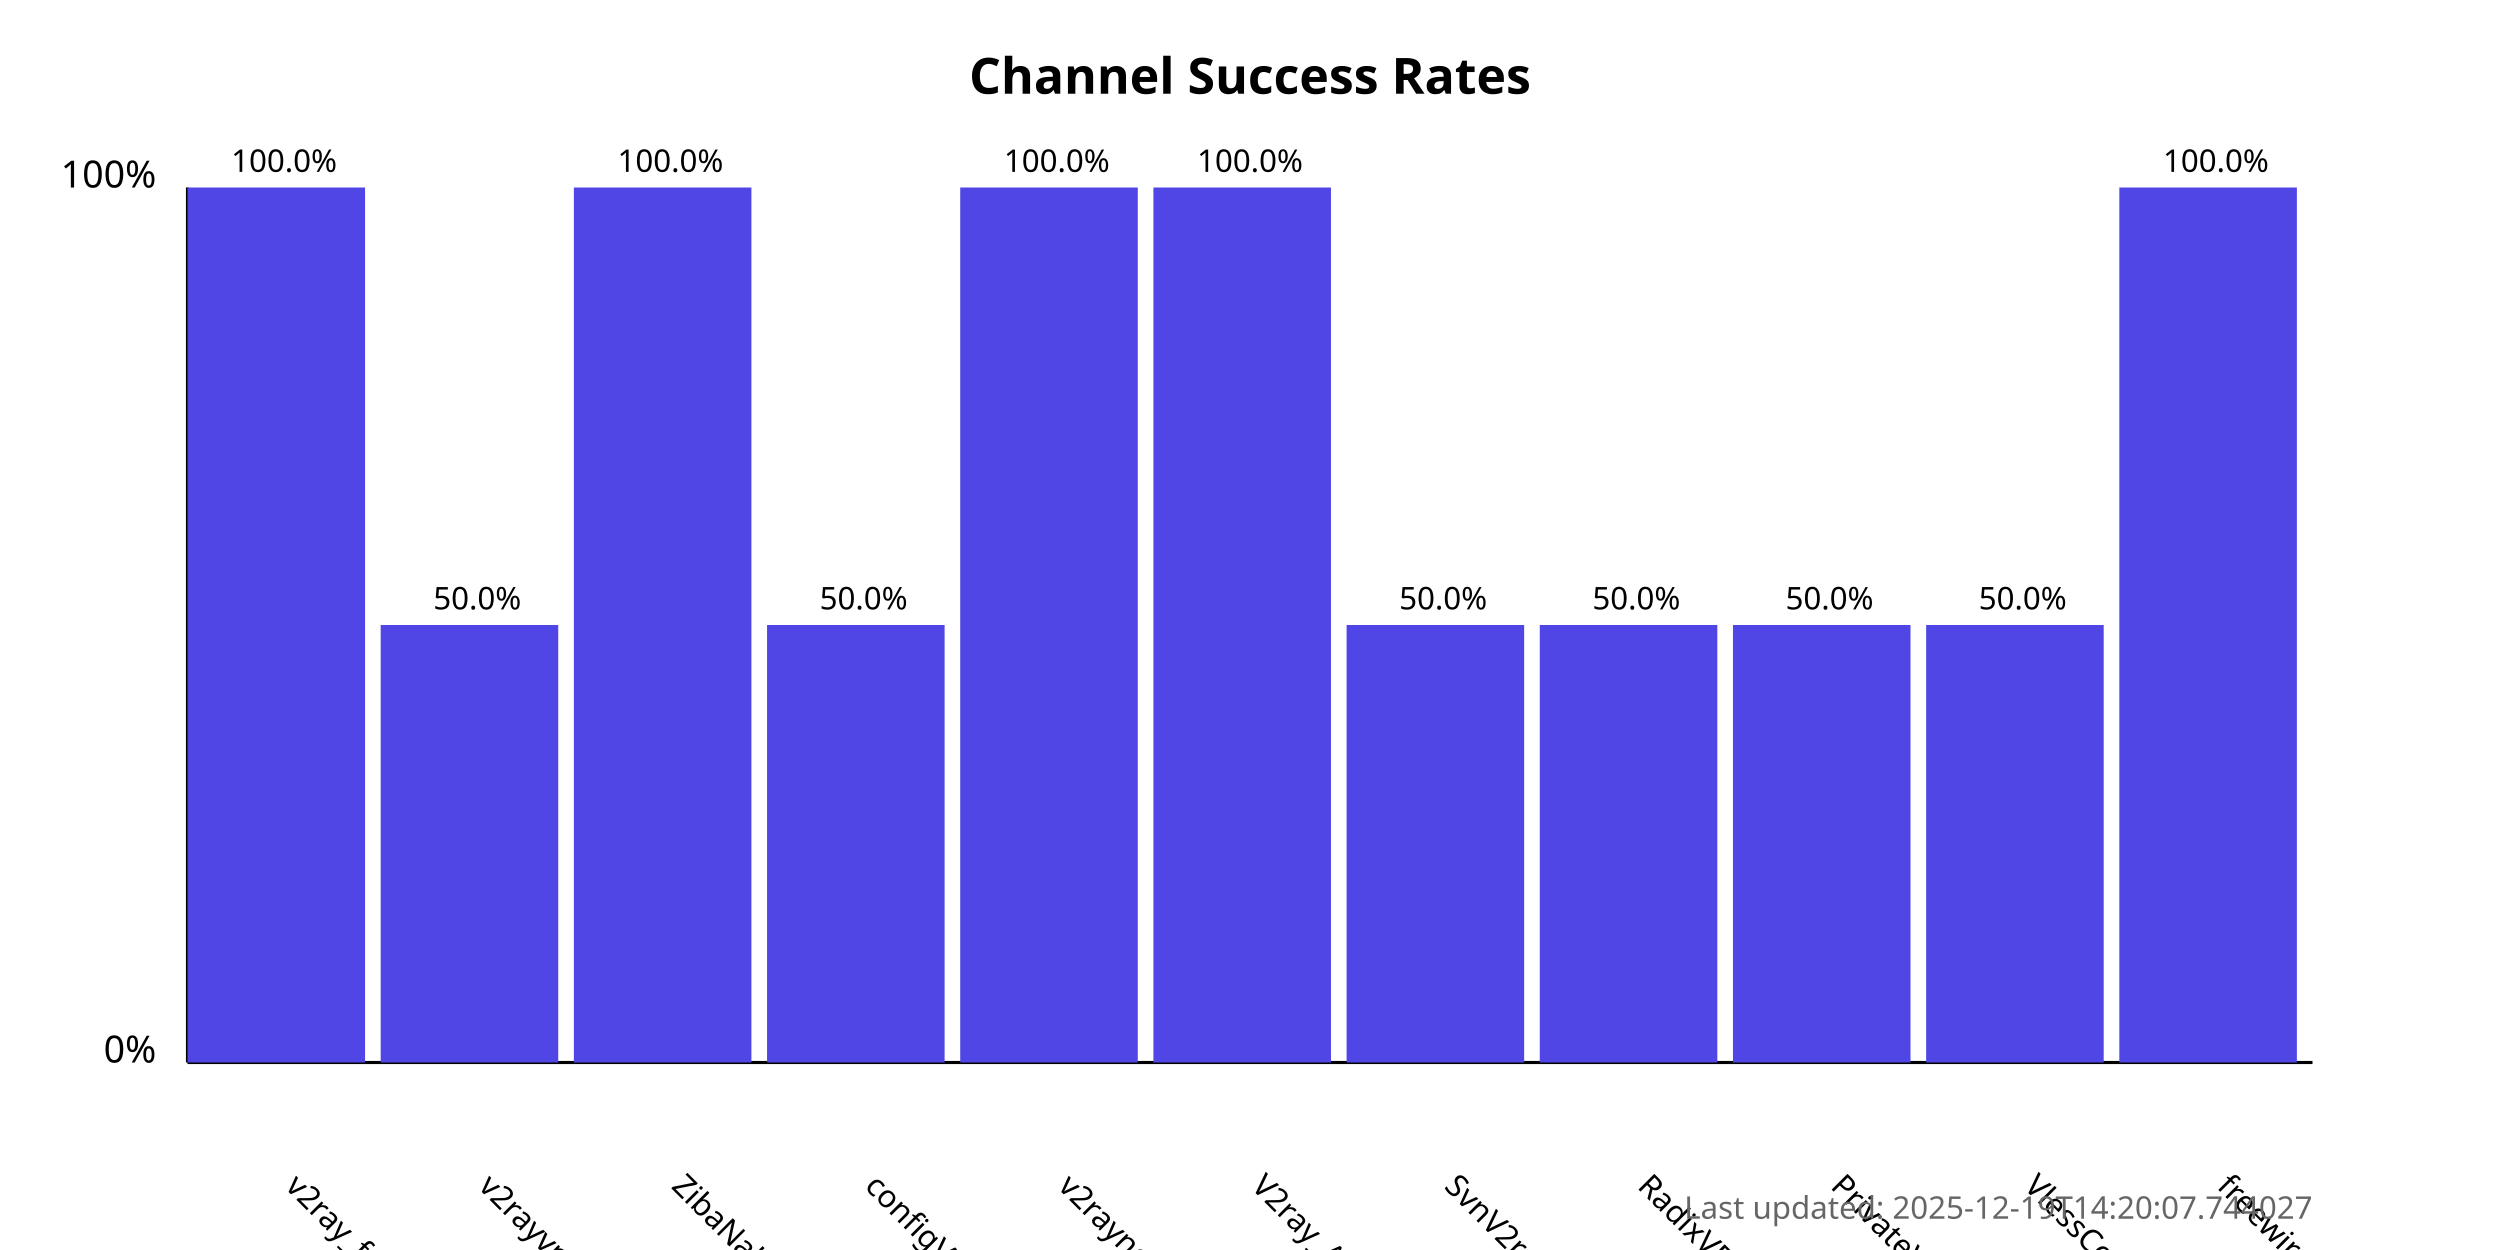
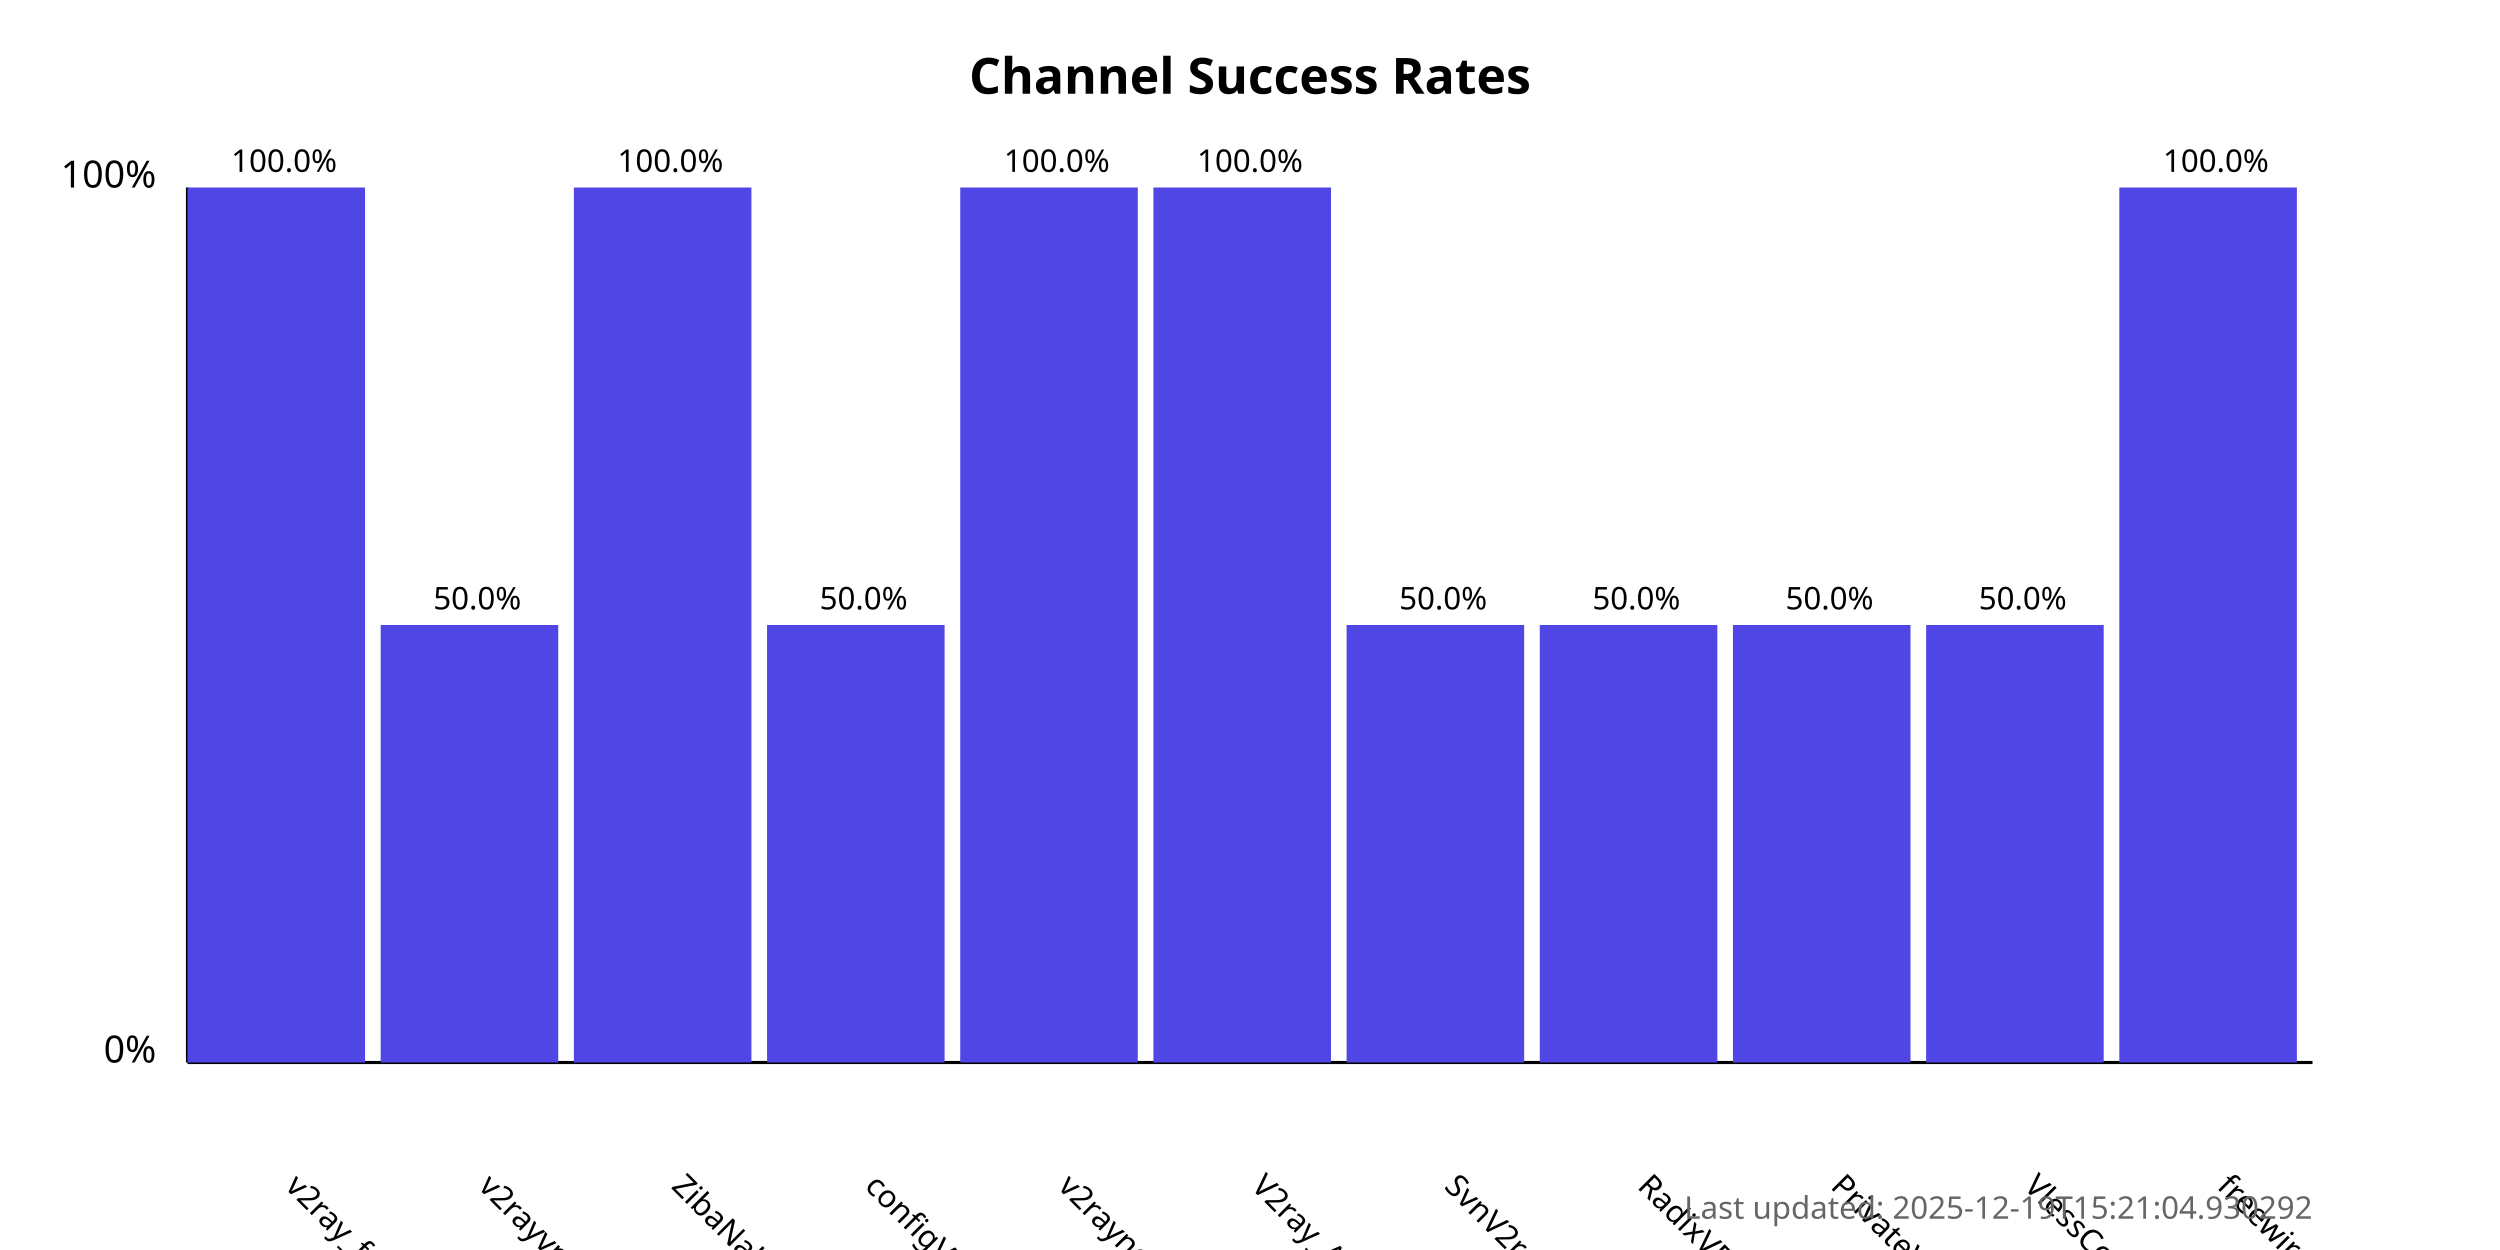
<svg xmlns="http://www.w3.org/2000/svg" width="800" height="400">
  <style>
            .chart-title { font: bold 16px sans-serif; }
            .axis-label { font: 12px sans-serif; }
            .tick-label { font: 10px sans-serif; }
            .bar { fill: #4f46e5; }
            .bar:hover { fill: #6366f1; }
            .timestamp { font: 10px sans-serif; fill: #666; }
        </style>
  <text x="400.0" y="30" text-anchor="middle" class="chart-title">
            Channel Success Rates
        </text>
  <line x1="60" y1="340" x2="60" y2="60" stroke="black" stroke-width="1" />
  <line x1="60" y1="340" x2="740" y2="340" stroke="black" stroke-width="1" />
  <text x="50" y="340" text-anchor="end" class="axis-label">0%</text>
  <text x="50" y="60" text-anchor="end" class="axis-label">100%</text>
  <g>
    <rect x="60" y="60.0" width="56.818" height="280.0" class="bar" />
    <text x="90.909" y="380" transform="rotate(45, 90.90909, 380)" text-anchor="start" class="tick-label">
                v2ray_free_conf
            </text>
    <text x="90.909" y="55.0" text-anchor="middle" class="tick-label">
                100.0%
            </text>
  </g>
  <g>
    <rect x="121.818" y="200.0" width="56.818" height="140.0" class="bar" />
    <text x="152.727" y="380" transform="rotate(45, 152.7273, 380)" text-anchor="start" class="tick-label">
                v2rayvpno
            </text>
    <text x="152.727" y="195.0" text-anchor="middle" class="tick-label">
                50.0%
            </text>
  </g>
  <g>
    <rect x="183.636" y="60.0" width="56.818" height="280.0" class="bar" />
    <text x="214.545" y="380" transform="rotate(45, 214.5455, 380)" text-anchor="start" class="tick-label">
                ZibaNabz
            </text>
    <text x="214.545" y="55.0" text-anchor="middle" class="tick-label">
                100.0%
            </text>
  </g>
  <g>
    <rect x="245.455" y="200.0" width="56.818" height="140.0" class="bar" />
    <text x="276.364" y="380" transform="rotate(45, 276.3636, 380)" text-anchor="start" class="tick-label">
                configV2rayForFree
            </text>
    <text x="276.364" y="195.0" text-anchor="middle" class="tick-label">
                50.0%
            </text>
  </g>
  <g>
    <rect x="307.273" y="60.0" width="56.818" height="280.0" class="bar" />
    <text x="338.182" y="380" transform="rotate(45, 338.1818, 380)" text-anchor="start" class="tick-label">
                v2rayngvpn
            </text>
    <text x="338.182" y="55.0" text-anchor="middle" class="tick-label">
                100.0%
            </text>
  </g>
  <g>
    <rect x="369.091" y="60.0" width="56.818" height="280.0" class="bar" />
    <text x="400.0" y="380" transform="rotate(45, 400.0, 380)" text-anchor="start" class="tick-label">
                V2ray_Alpha
            </text>
    <text x="400.0" y="55.0" text-anchor="middle" class="tick-label">
                100.0%
            </text>
  </g>
  <g>
    <rect x="430.909" y="200.0" width="56.818" height="140.0" class="bar" />
    <text x="461.818" y="380" transform="rotate(45, 461.8182, 380)" text-anchor="start" class="tick-label">
                SvnV2ray
            </text>
    <text x="461.818" y="195.0" text-anchor="middle" class="tick-label">
                50.0%
            </text>
  </g>
  <g>
    <rect x="492.727" y="200.0" width="56.818" height="140.0" class="bar" />
    <text x="523.636" y="380" transform="rotate(45, 523.6364, 380)" text-anchor="start" class="tick-label">
                RadixVPN
            </text>
    <text x="523.636" y="195.0" text-anchor="middle" class="tick-label">
                50.0%
            </text>
  </g>
  <g>
    <rect x="554.545" y="200.0" width="56.818" height="140.0" class="bar" />
    <text x="585.455" y="380" transform="rotate(45, 585.4545, 380)" text-anchor="start" class="tick-label">
                PrivateVPNs
            </text>
    <text x="585.455" y="195.0" text-anchor="middle" class="tick-label">
                50.0%
            </text>
  </g>
  <g>
    <rect x="616.364" y="200.0" width="56.818" height="140.0" class="bar" />
    <text x="647.273" y="380" transform="rotate(45, 647.2727, 380)" text-anchor="start" class="tick-label">
                VlessConfig
            </text>
    <text x="647.273" y="195.0" text-anchor="middle" class="tick-label">
                50.0%
            </text>
  </g>
  <g>
    <rect x="678.182" y="60.0" width="56.818" height="280.0" class="bar" />
    <text x="709.091" y="380" transform="rotate(45, 709.0909, 380)" text-anchor="start" class="tick-label">
                freewireguard
            </text>
    <text x="709.091" y="55.0" text-anchor="middle" class="tick-label">
                100.0%
            </text>
  </g>
  <text x="740" y="390" text-anchor="end" class="timestamp">
-             Last updated: 2025-12-19T14:20:07.744027
+             Last updated: 2025-12-19T15:21:04.930292
        </text>
</svg>
